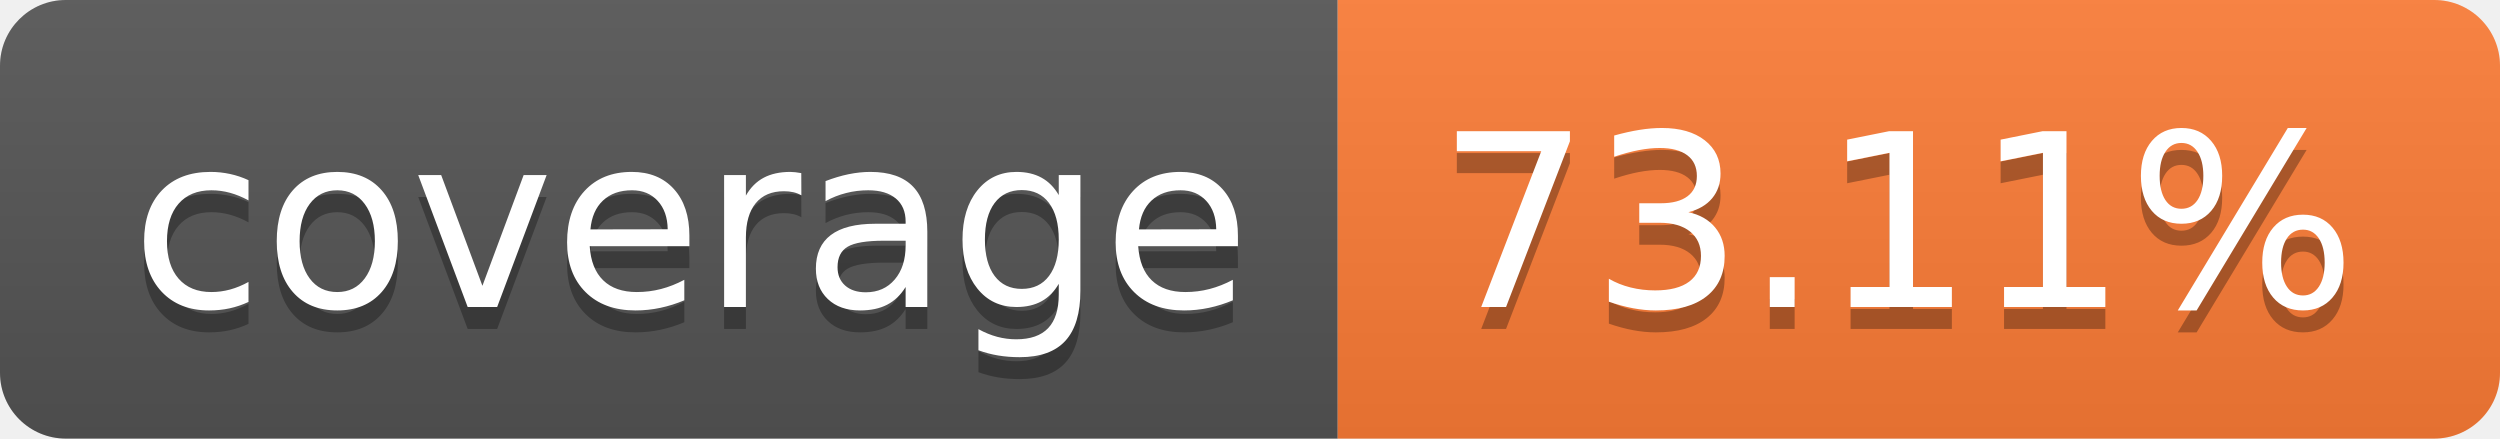
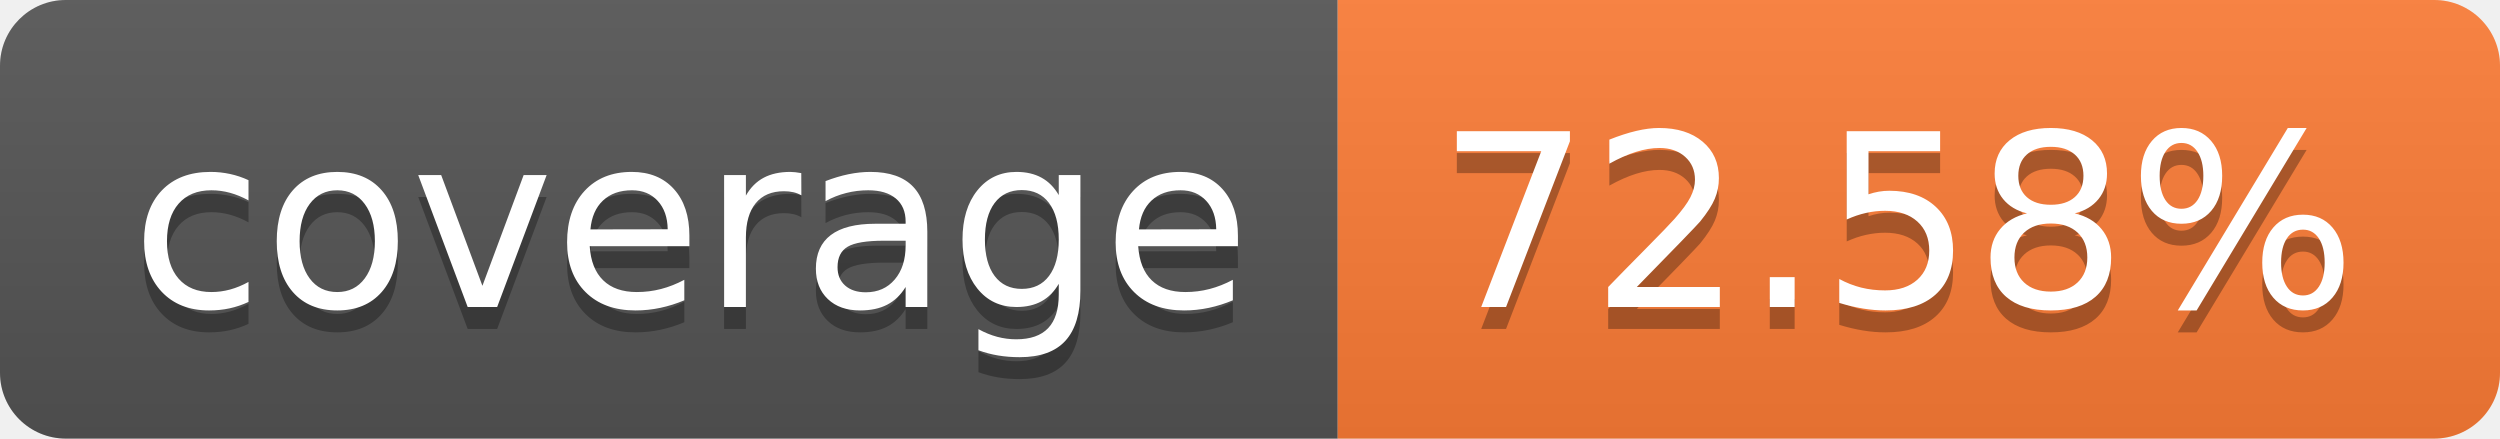
- <svg xmlns="http://www.w3.org/2000/svg" width="114" height="20" role="img" aria-label="coverage: 73.11%">
+ <svg xmlns="http://www.w3.org/2000/svg" width="114" height="20" role="img" aria-label="coverage: 72.58%">
  <linearGradient id="s" x2="0" y2="100%">
    <stop offset="0" stop-color="#bbb" stop-opacity=".1" />
    <stop offset="1" stop-opacity=".1" />
  </linearGradient>
  <clipPath id="r">
    <rect width="114" height="20" rx="3" fill="#fff" />
  </clipPath>
  <g clip-path="url(#r)">
    <rect width="61" height="20" fill="#555" />
    <rect x="61" width="53" height="20" fill="#fe7d37" />
    <rect width="114" height="20" fill="url(#s)" />
  </g>
  <g fill="#fff" text-anchor="middle" font-family="Verdana,Geneva,DejaVu Sans,sans-serif" text-rendering="geometricPrecision" font-size="110">
    <text aria-hidden="true" x="315" y="150" fill="#010101" fill-opacity=".3" transform="scale(.1)" textLength="510">coverage</text>
    <text x="315" y="140" transform="scale(.1)" fill="#fff" textLength="510">coverage</text>
-     <text aria-hidden="true" x="865" y="150" fill="#010101" fill-opacity=".3" transform="scale(.1)" textLength="430">73.11%</text>
-     <text x="865" y="140" transform="scale(.1)" fill="#fff" textLength="430">73.11%</text>
+     <text aria-hidden="true" x="865" y="150" fill="#010101" fill-opacity=".3" transform="scale(.1)" textLength="430">72.58%</text>
+     <text x="865" y="140" transform="scale(.1)" fill="#fff" textLength="430">72.58%</text>
  </g>
</svg>
